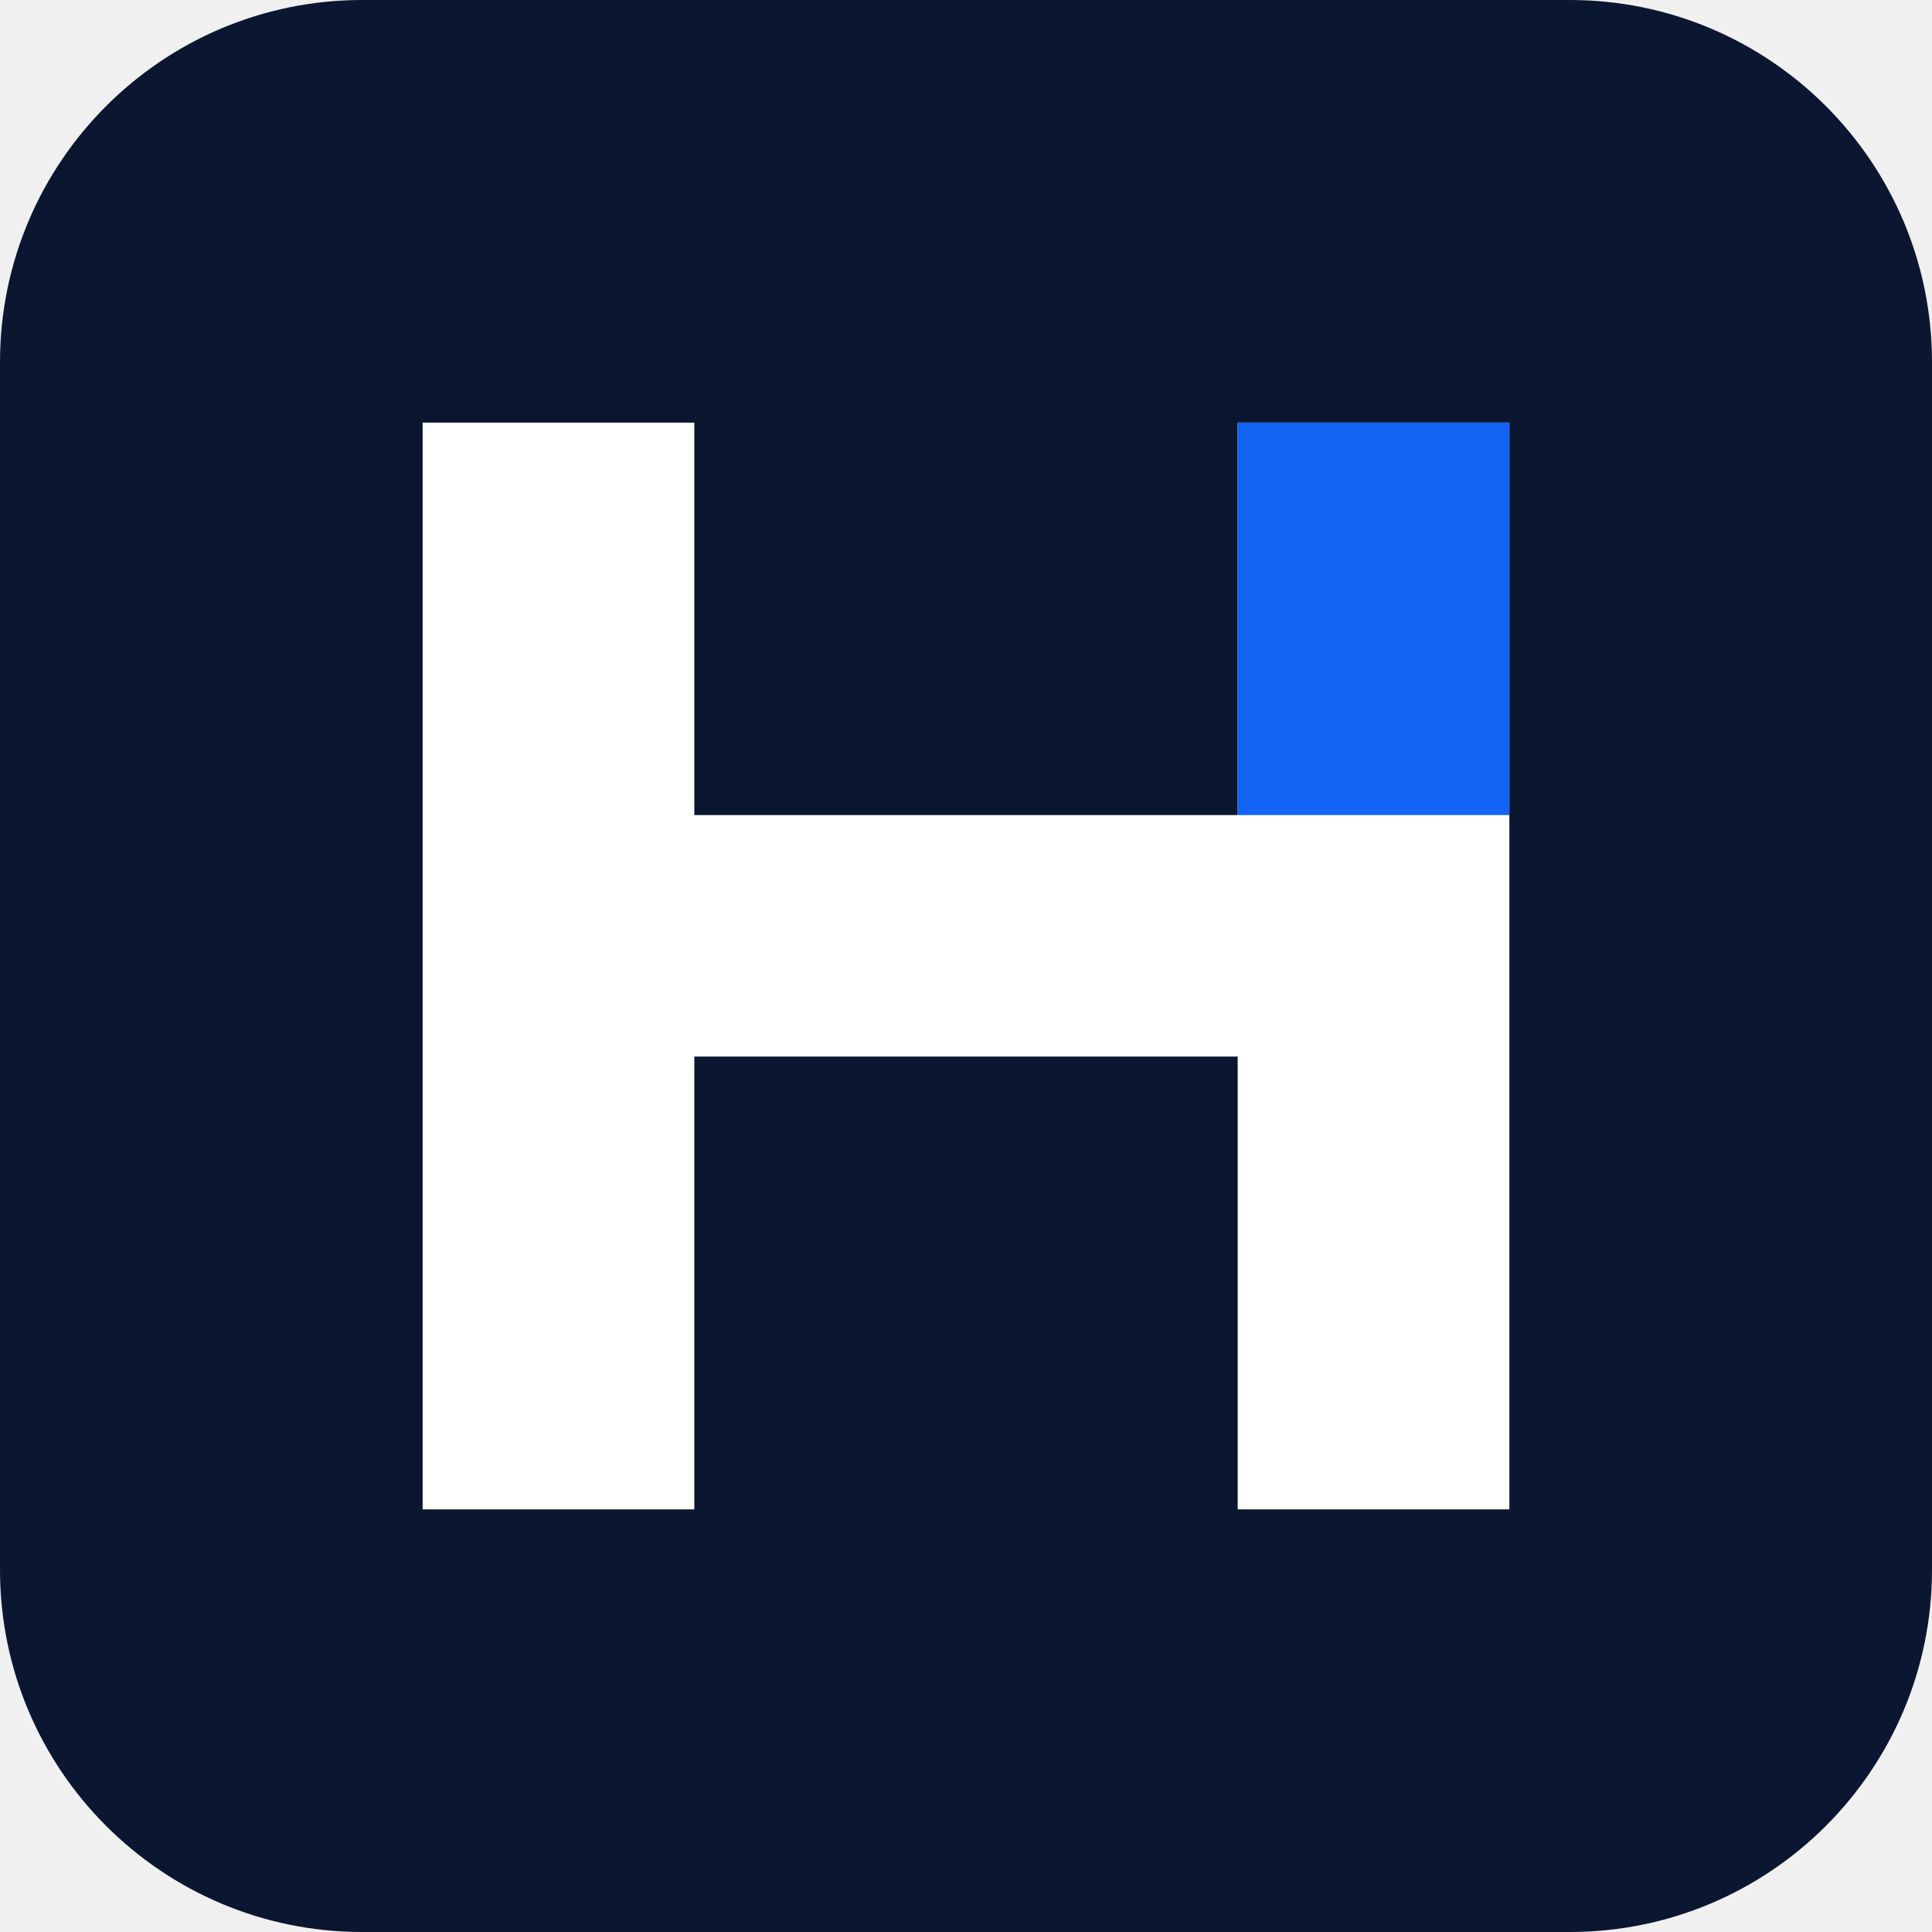
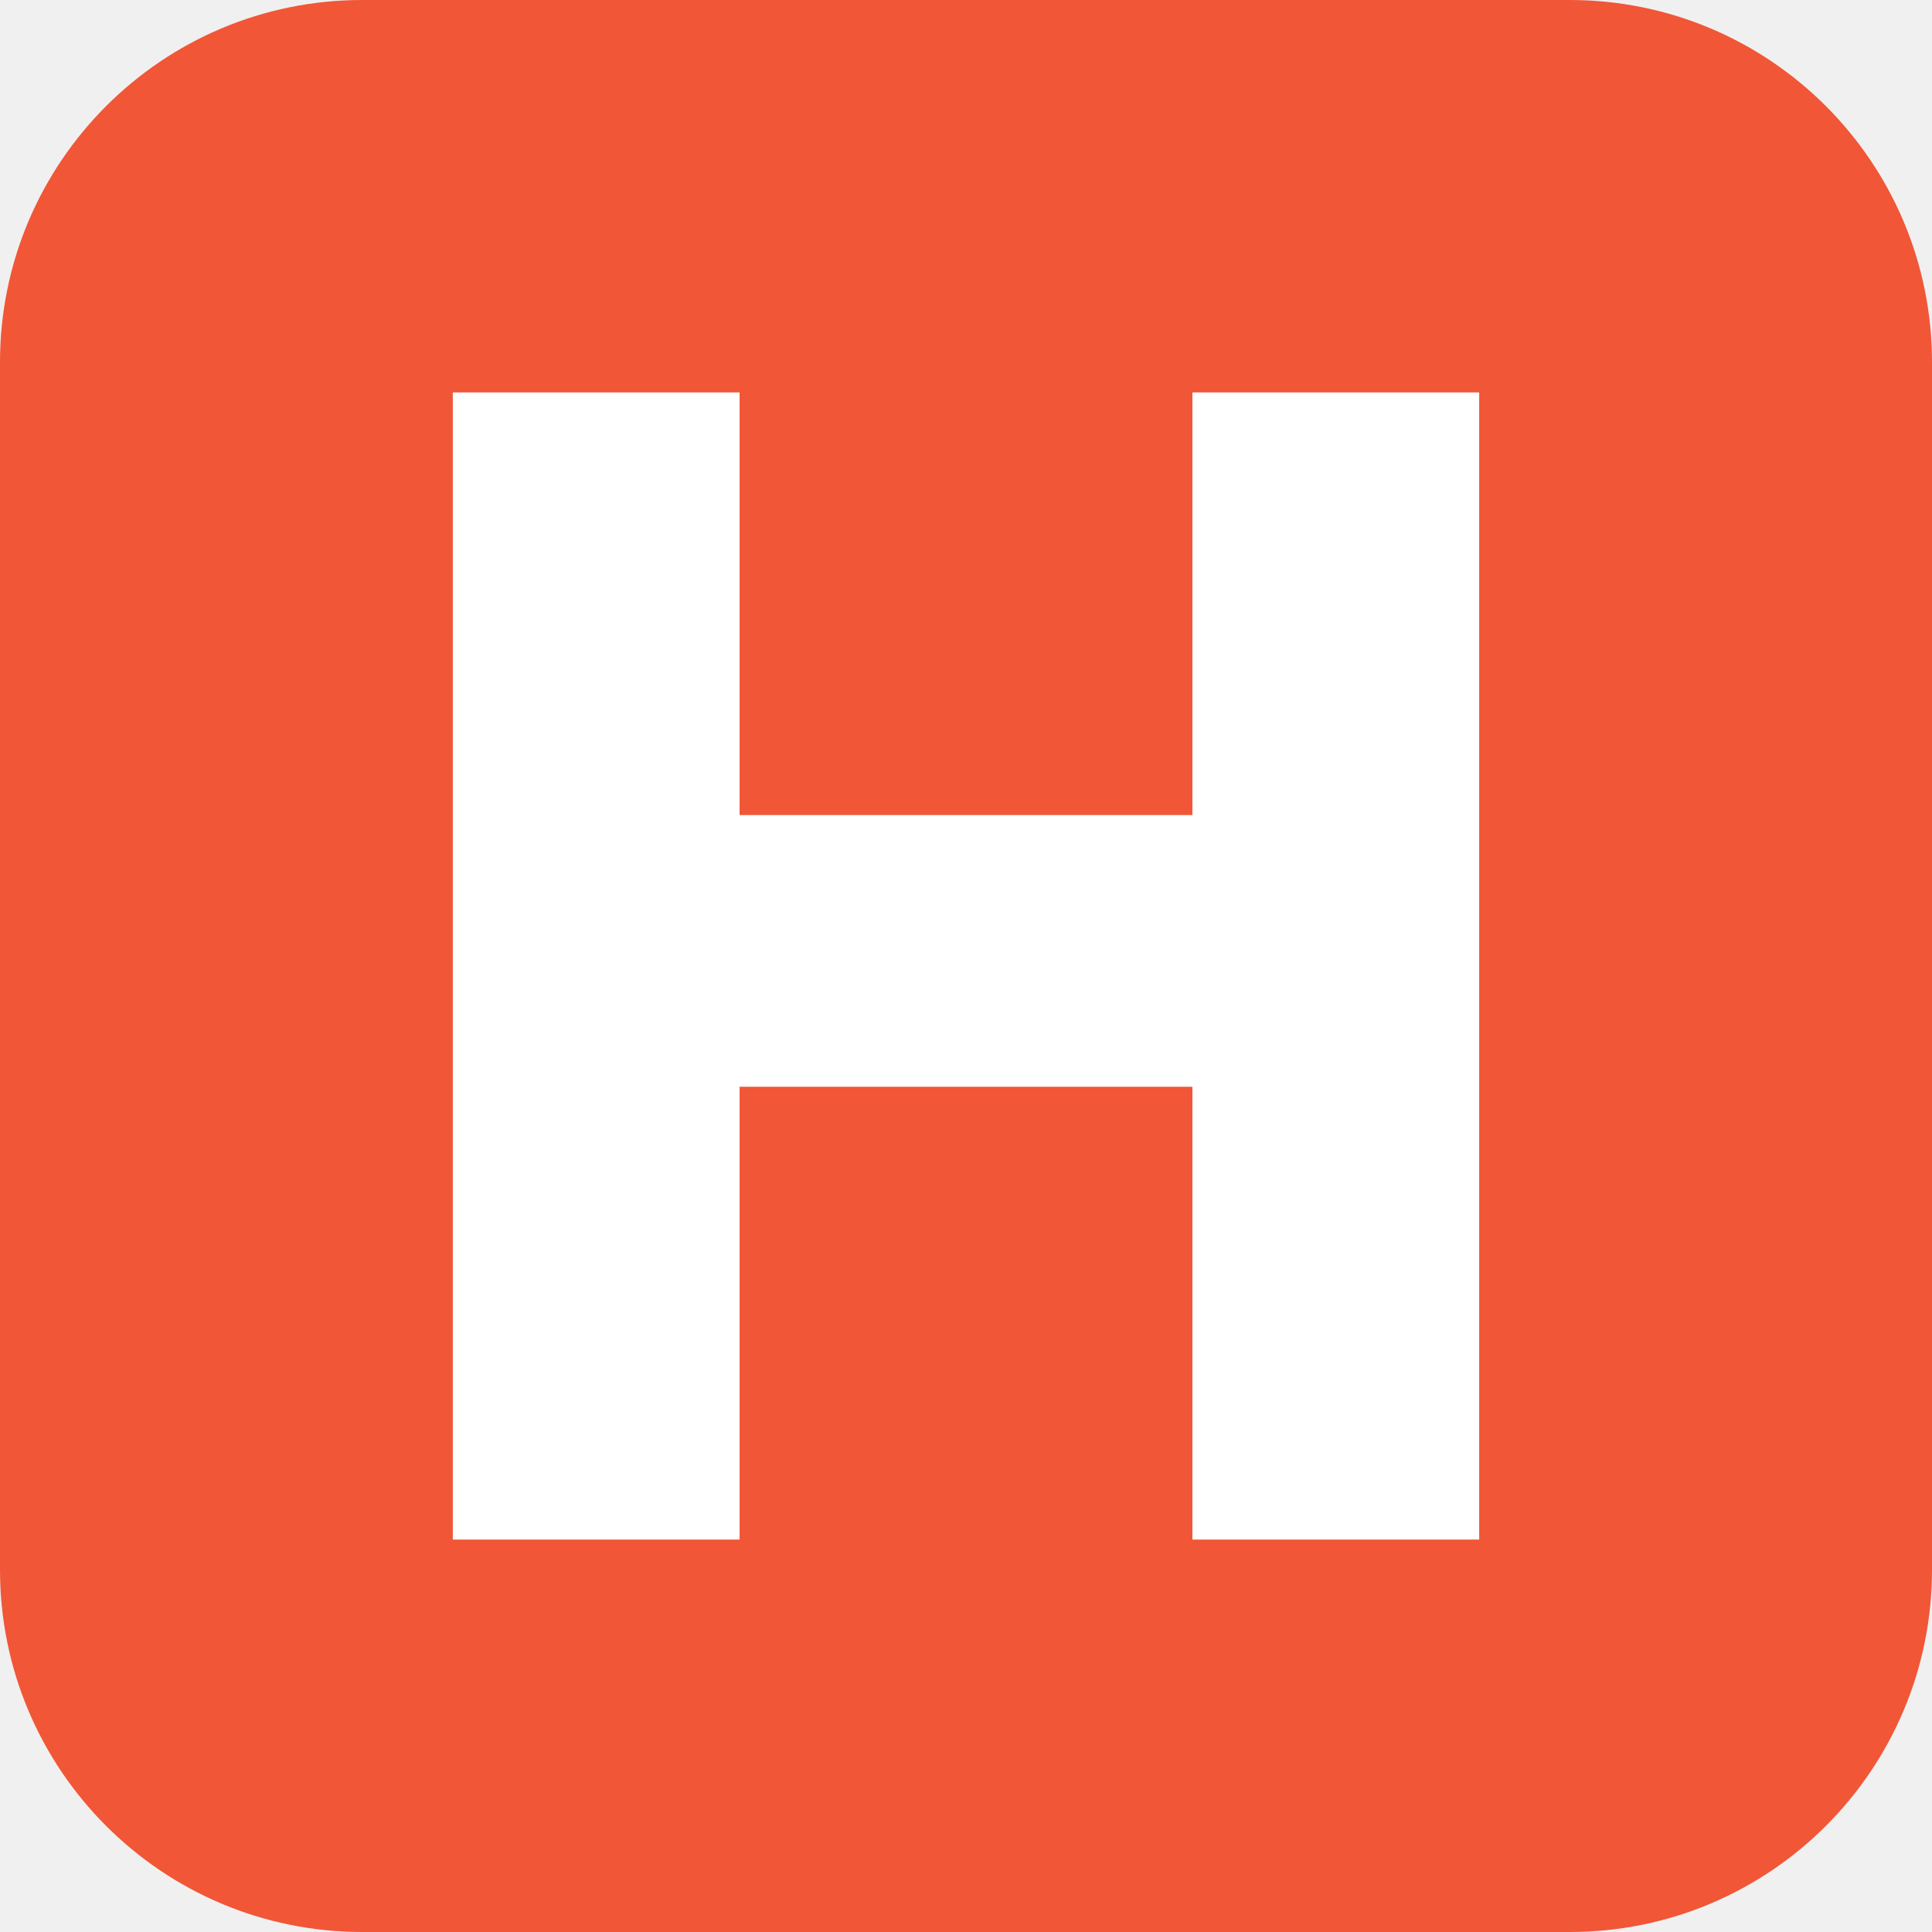
<svg xmlns="http://www.w3.org/2000/svg" viewBox="0 0 64 64">
-   <rect width="64" height="64" rx="12" fill="#0b1730" />
-   <path d="M14 14v36h9V35h18v15h9V14h-9v13H23V14z" fill="white" />
-   <path d="M41 14h9v13h-9z" fill="#1464f4" />
+   <rect width="64" height="64" rx="12" fill="#f15637" />
+   <path d="M15 13v38h9.5V36h15v15H49V13h-9.5v14h-15V13z" fill="white" />
</svg>
